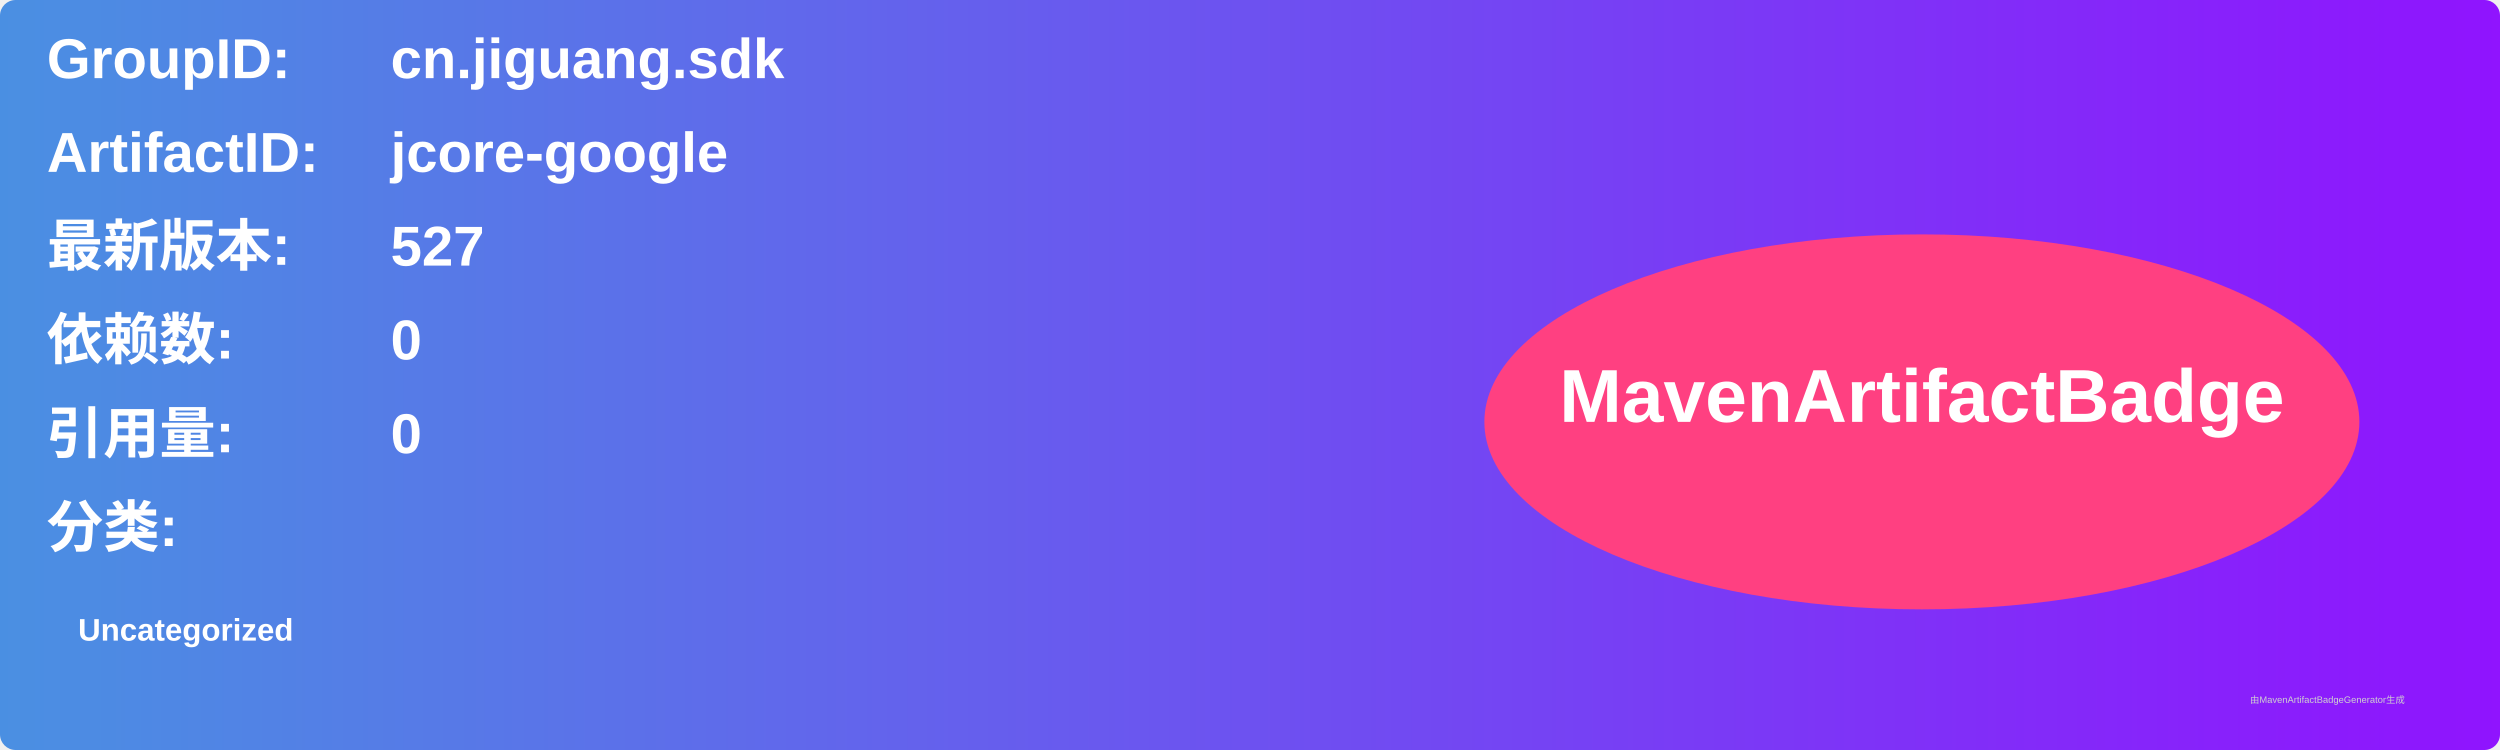
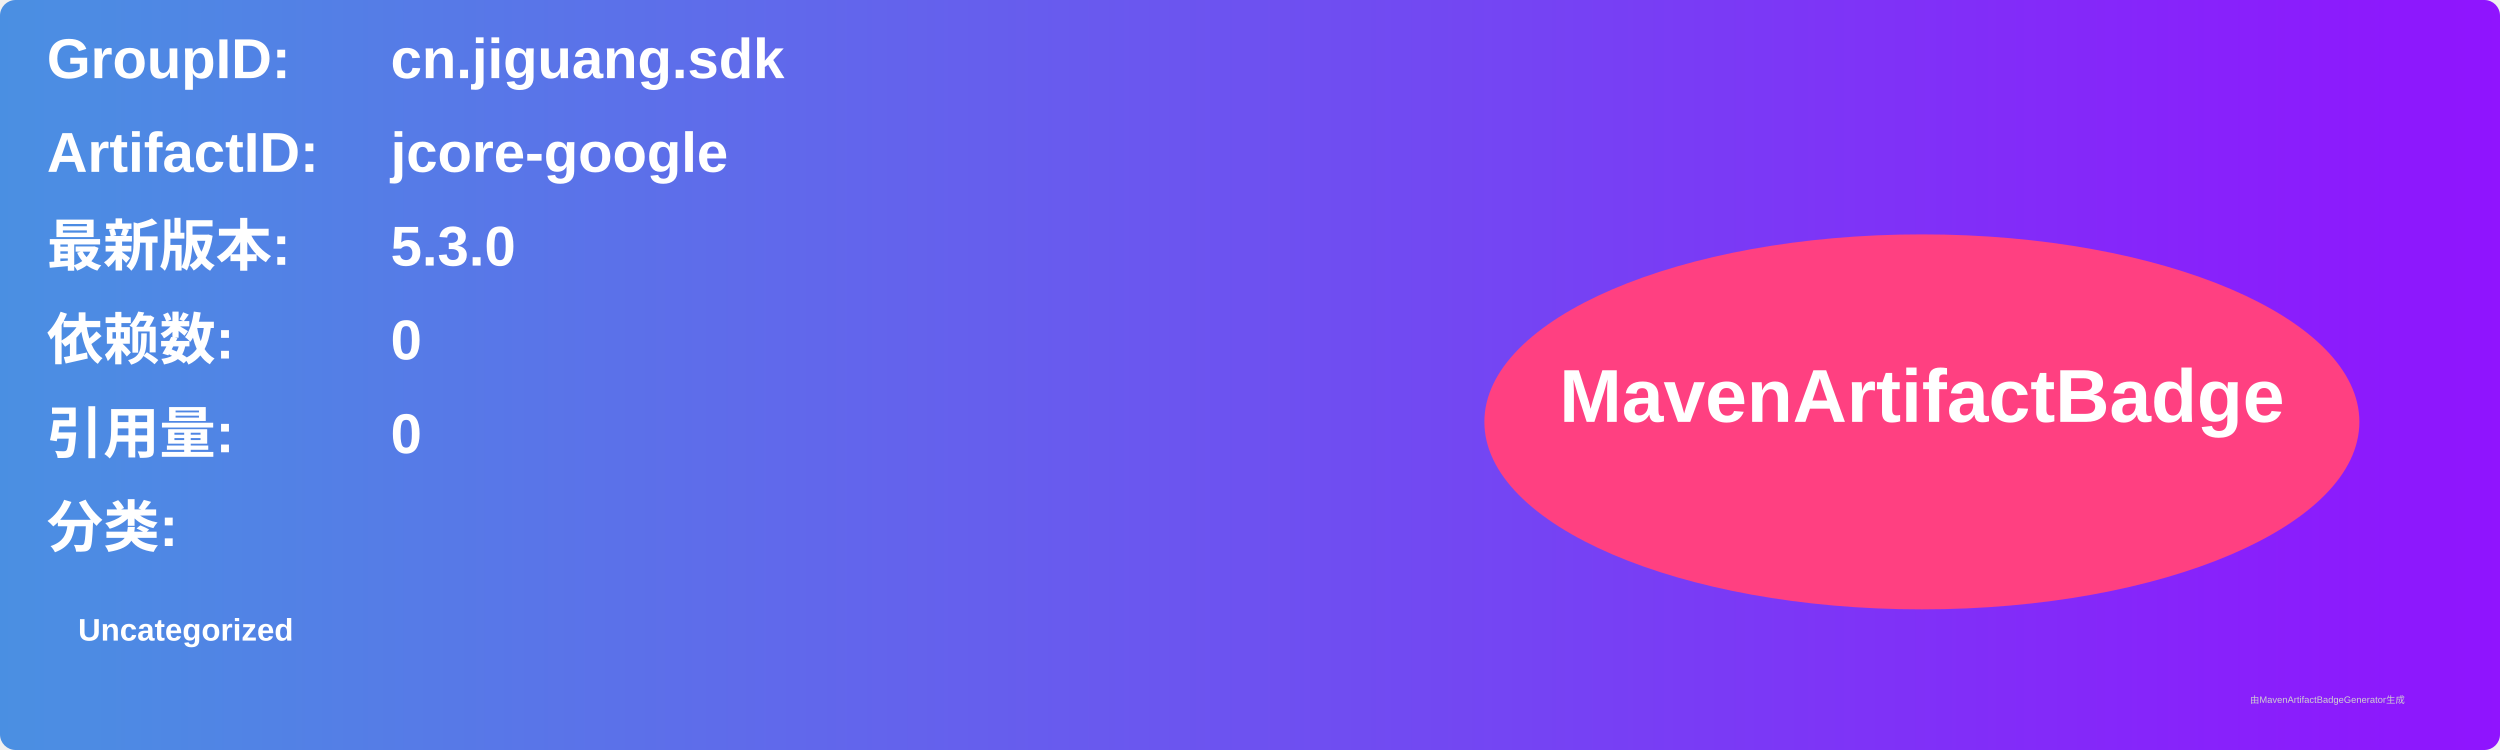
<svg xmlns="http://www.w3.org/2000/svg" width="800" height="240" viewBox="0 0 800 240">
  <linearGradient id="grad" x1="0%" y1="0%" x2="100%" y2="0%">
    <stop offset="0%" stop-color="#4a90e2" />
    <stop offset="100%" stop-color="#9013fe" />
  </linearGradient>
  <rect width="100%" height="100%" rx="5" ry="5" fill="url(#grad)" />
  <g transform="translate(15, 15)">
    <text x="0" y="10" font-family="Arial" font-size="18" fill="white" font-weight="bold" width="260">GroupID:</text>
    <text x="110" y="10" font-family="Arial" font-size="18" fill="white" font-weight="bold" width="460">cn.jiguang.sdk</text>
    <text x="0" y="40" font-family="Arial" font-size="18" fill="white" font-weight="bold" width="260">ArtifactID:</text>
    <text x="110" y="40" font-family="Arial" font-size="18" fill="white" font-weight="bold" width="460">jcore-google</text>
    <text x="0" y="70" font-family="Arial" font-size="18" fill="white" font-weight="bold">最新版本:</text>
    <text x="110" y="70" font-family="Arial" font-size="18" fill="white" font-weight="bold">
-       <tspan font-weight="bold">527</tspan>
+       <tspan font-weight="bold">5.3.0</tspan>
    </text>
    <text x="0" y="100" font-family="Arial" font-size="18" fill="white" font-weight="bold">依赖数: </text>
    <text x="110" y="100" font-family="Arial" font-size="18" fill="white">
      <tspan font-weight="bold">0</tspan>
    </text>
    <text x="0" y="130" font-family="Arial" font-size="18" fill="white" font-weight="bold">引用量: </text>
    <text x="110" y="130" font-family="Arial" font-size="18" fill="white">
      <tspan font-weight="bold">0</tspan>
    </text>
    <text x="0" y="160" font-family="Arial" font-size="18" fill="white" font-weight="bold">分类:</text>
    <text x="10" y="190" font-family="Arial" font-size="10" fill="white">
      <tspan font-weight="bold">Uncategorized</tspan>
    </text>
    <ellipse cx="600" cy="120" rx="140" ry="60" fill="#ff4081" />
    <text x="600" y="120" text-anchor="middle" font-family="Arial" font-size="24" fill="white" font-weight="bold">MavenArtifactBadge</text>
  </g>
  <text x="720" y="225" font-family="Arial" font-size="3" fill="#d0d0d0">由MavenArtifactBadgeGenerator生成</text>
</svg>
